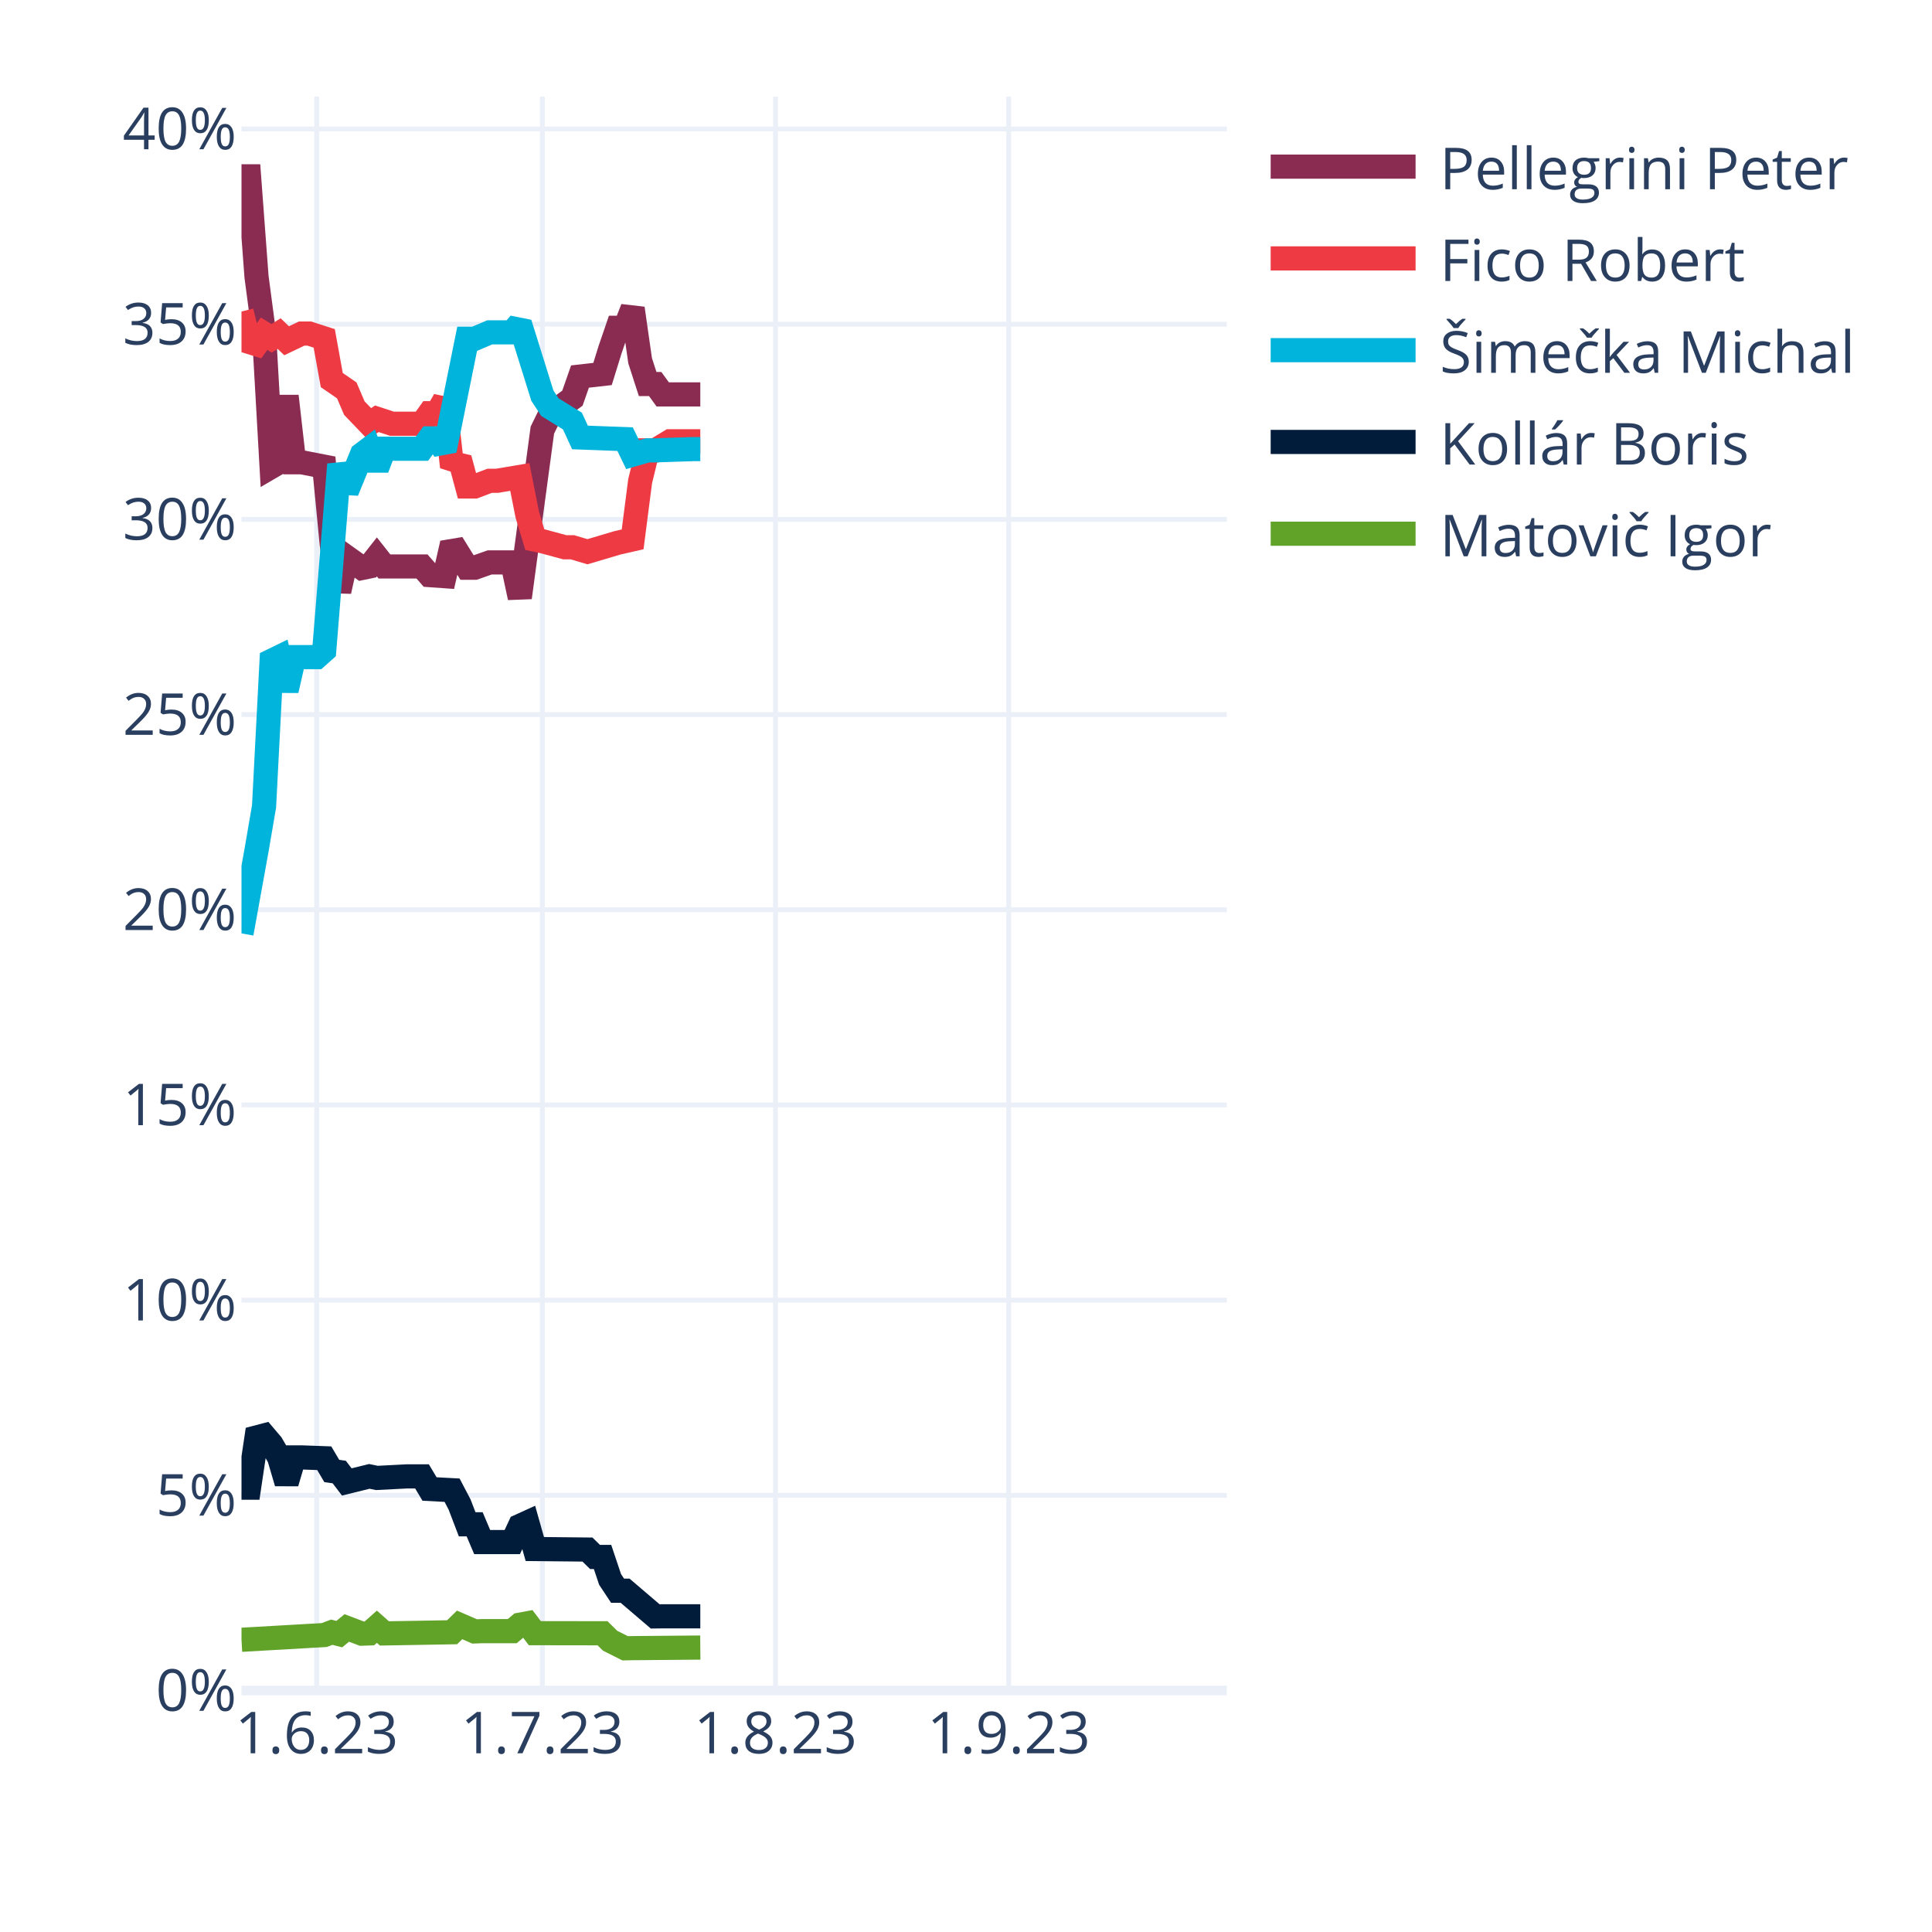
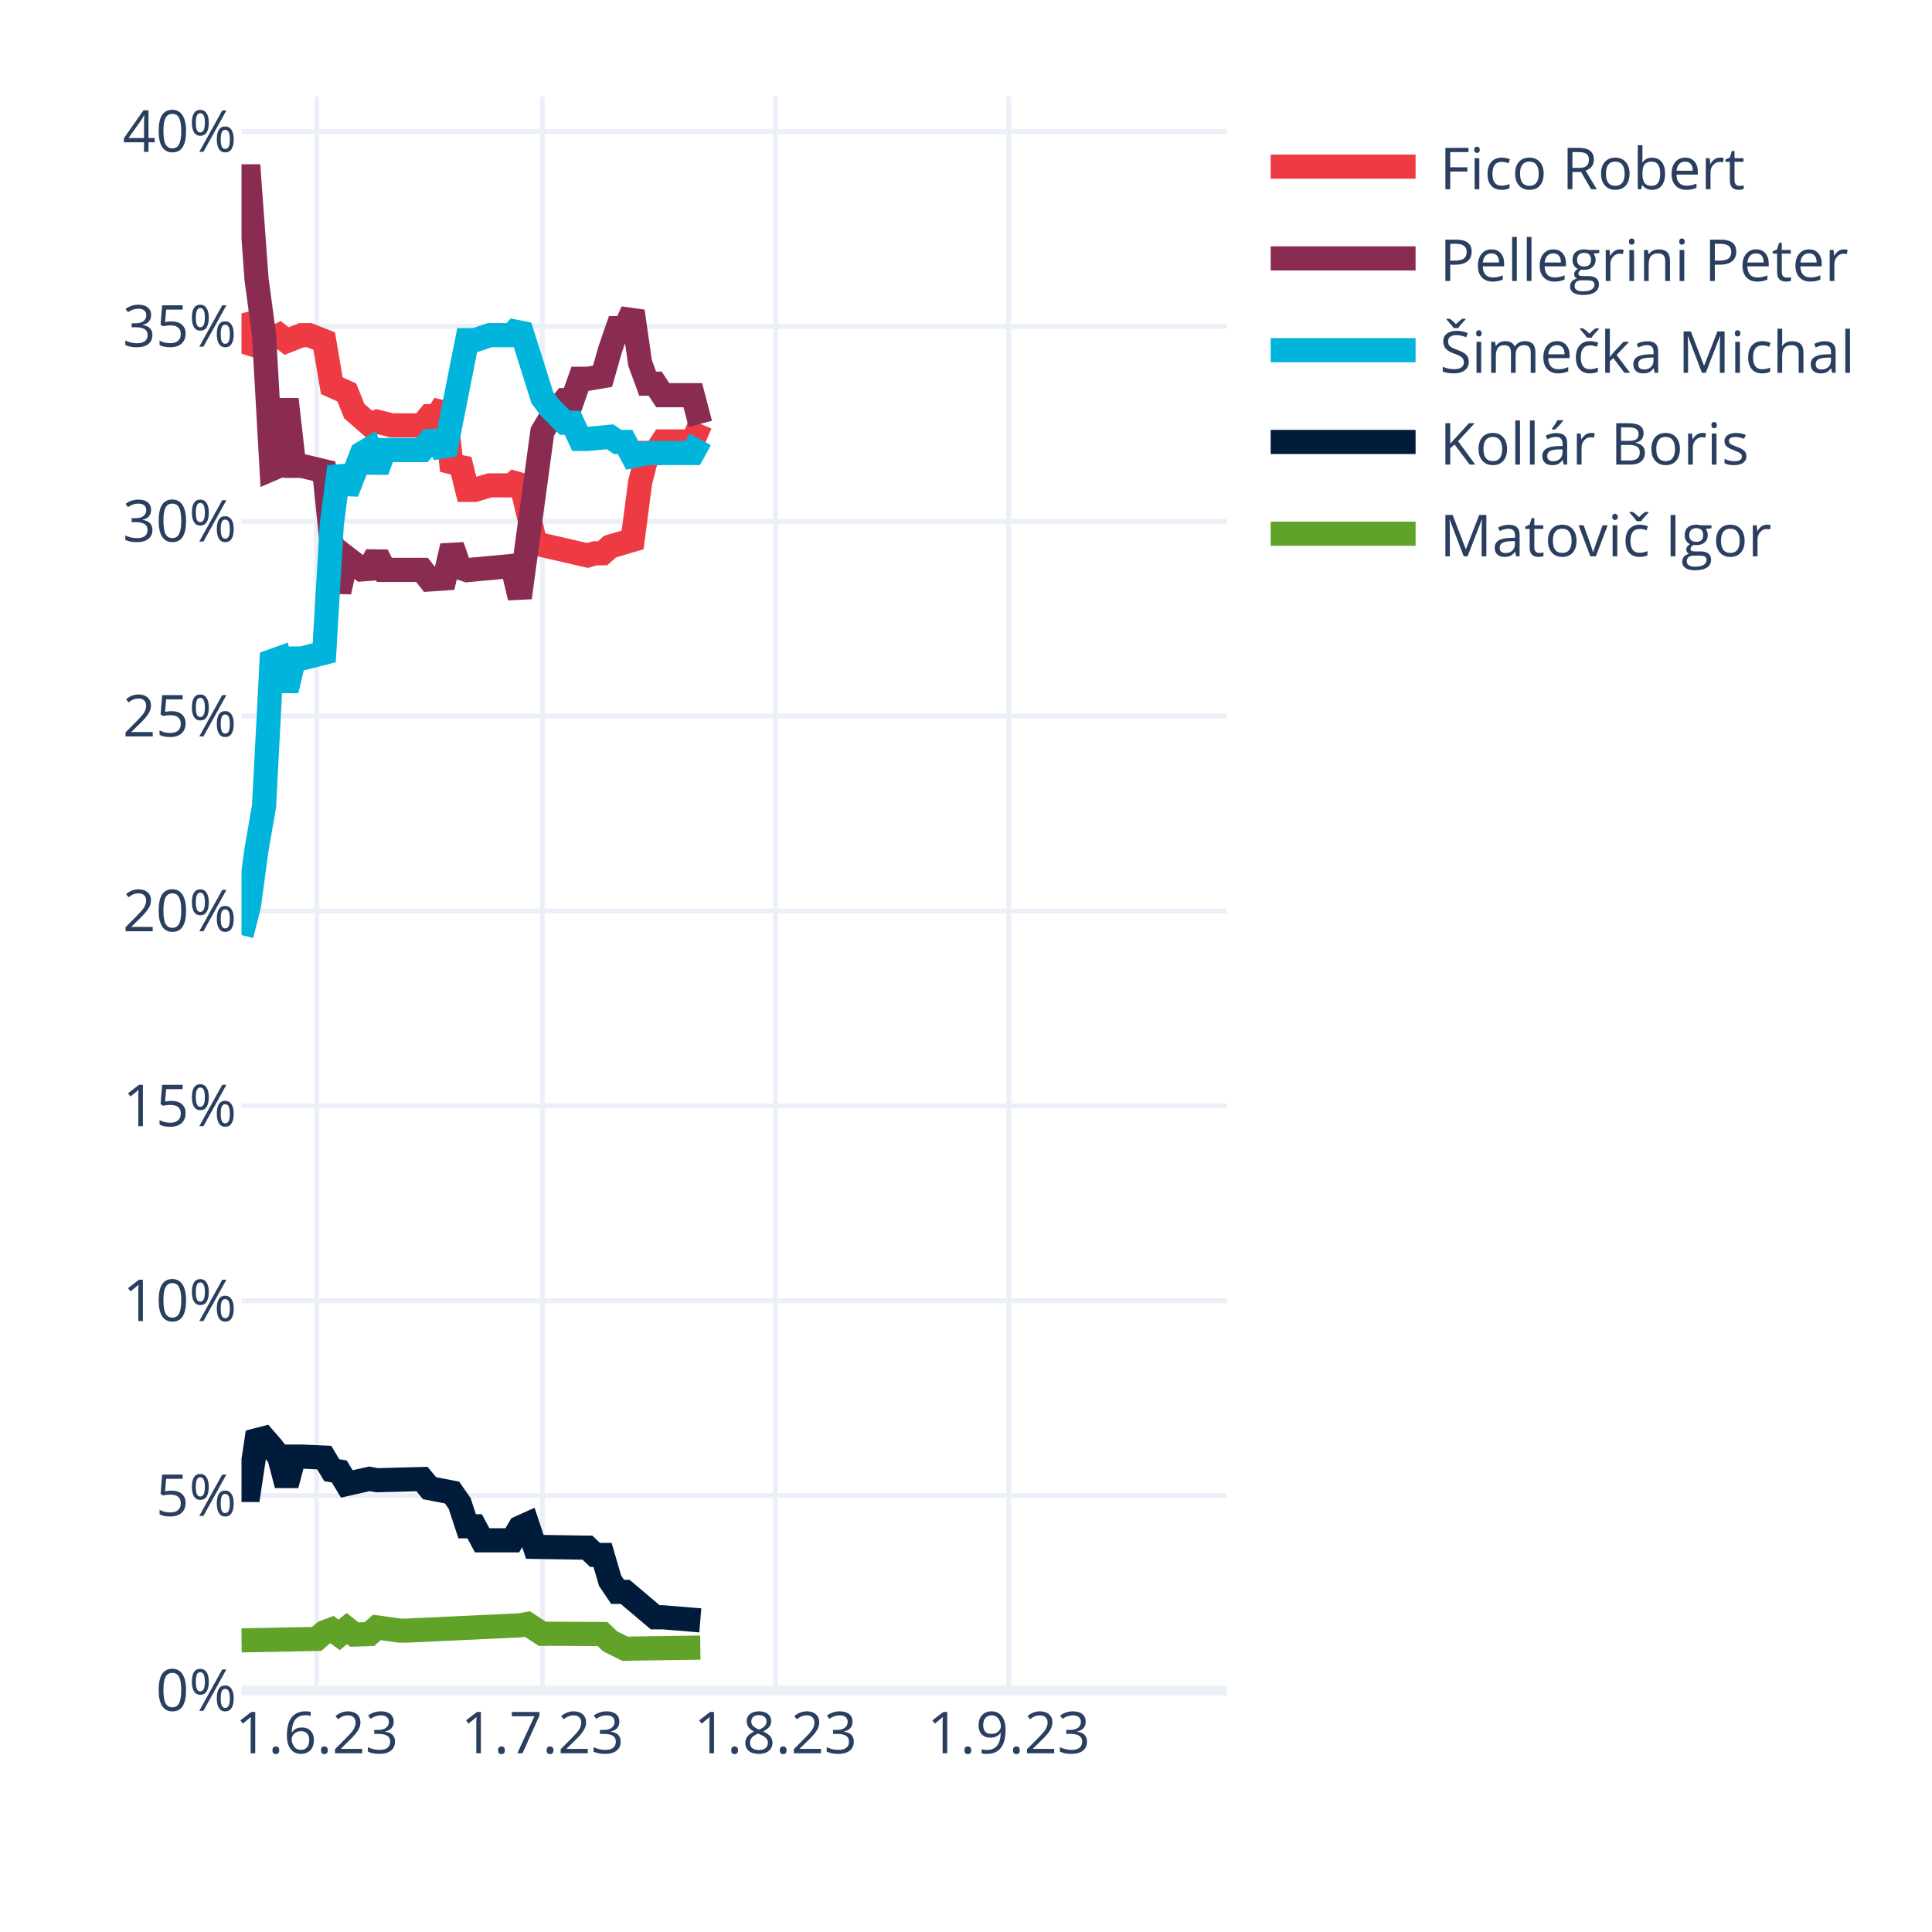
<svg xmlns="http://www.w3.org/2000/svg" class="main-svg" width="400" height="400" style="" viewBox="0 0 400 400">
  <rect x="0" y="0" width="400" height="400" style="fill: rgb(255, 255, 255); fill-opacity: 1;" />
-   <defs id="defs-ad69f7">
+   <defs id="defs-a68e5d">
    <g class="clips">
-       <clipPath id="clipad69f7xyplot" class="plotclip">
+       <clipPath id="clipa68e5dxyplot" class="plotclip">
        <rect width="204" height="330" />
      </clipPath>
-       <clipPath class="axesclip" id="clipad69f7x">
+       <clipPath class="axesclip" id="clipa68e5dx">
        <rect x="50" y="0" width="204" height="400" />
      </clipPath>
-       <clipPath class="axesclip" id="clipad69f7y">
+       <clipPath class="axesclip" id="clipa68e5dy">
        <rect x="0" y="20" width="400" height="330" />
      </clipPath>
-       <clipPath class="axesclip" id="clipad69f7xy">
+       <clipPath class="axesclip" id="clipa68e5dxy">
        <rect x="50" y="20" width="204" height="330" />
      </clipPath>
    </g>
    <g class="gradients" />
    <g class="patterns" />
  </defs>
  <g class="bglayer" />
  <g class="layer-below">
    <g class="imagelayer" />
    <g class="shapelayer" />
  </g>
  <g class="cartesianlayer">
    <g class="subplot xy">
      <g class="layer-subplot">
        <g class="shapelayer" />
        <g class="imagelayer" />
      </g>
      <g class="minor-gridlayer">
        <g class="x" />
        <g class="y" />
      </g>
      <g class="gridlayer">
        <g class="x">
          <path class="xgrid crisp" transform="translate(65.57,0)" d="M0,20v330" style="stroke: rgb(235, 240, 248); stroke-opacity: 1; stroke-width: 1px;" />
          <path class="xgrid crisp" transform="translate(112.29,0)" d="M0,20v330" style="stroke: rgb(235, 240, 248); stroke-opacity: 1; stroke-width: 1px;" />
          <path class="xgrid crisp" transform="translate(160.56,0)" d="M0,20v330" style="stroke: rgb(235, 240, 248); stroke-opacity: 1; stroke-width: 1px;" />
          <path class="xgrid crisp" transform="translate(208.84,0)" d="M0,20v330" style="stroke: rgb(235, 240, 248); stroke-opacity: 1; stroke-width: 1px;" />
        </g>
        <g class="y">
-           <path class="ygrid crisp" transform="translate(0,309.59)" d="M50,0h204" style="stroke: rgb(235, 240, 248); stroke-opacity: 1; stroke-width: 1px;" />
-           <path class="ygrid crisp" transform="translate(0,269.18)" d="M50,0h204" style="stroke: rgb(235, 240, 248); stroke-opacity: 1; stroke-width: 1px;" />
-           <path class="ygrid crisp" transform="translate(0,228.76)" d="M50,0h204" style="stroke: rgb(235, 240, 248); stroke-opacity: 1; stroke-width: 1px;" />
-           <path class="ygrid crisp" transform="translate(0,188.35)" d="M50,0h204" style="stroke: rgb(235, 240, 248); stroke-opacity: 1; stroke-width: 1px;" />
-           <path class="ygrid crisp" transform="translate(0,147.94)" d="M50,0h204" style="stroke: rgb(235, 240, 248); stroke-opacity: 1; stroke-width: 1px;" />
-           <path class="ygrid crisp" transform="translate(0,107.53)" d="M50,0h204" style="stroke: rgb(235, 240, 248); stroke-opacity: 1; stroke-width: 1px;" />
-           <path class="ygrid crisp" transform="translate(0,67.12)" d="M50,0h204" style="stroke: rgb(235, 240, 248); stroke-opacity: 1; stroke-width: 1px;" />
-           <path class="ygrid crisp" transform="translate(0,26.7)" d="M50,0h204" style="stroke: rgb(235, 240, 248); stroke-opacity: 1; stroke-width: 1px;" />
+           <path class="ygrid crisp" transform="translate(0,309.65)" d="M50,0h204" style="stroke: rgb(235, 240, 248); stroke-opacity: 1; stroke-width: 1px;" />
+           <path class="ygrid crisp" transform="translate(0,269.31)" d="M50,0h204" style="stroke: rgb(235, 240, 248); stroke-opacity: 1; stroke-width: 1px;" />
+           <path class="ygrid crisp" transform="translate(0,228.96)" d="M50,0h204" style="stroke: rgb(235, 240, 248); stroke-opacity: 1; stroke-width: 1px;" />
+           <path class="ygrid crisp" transform="translate(0,188.61)" d="M50,0h204" style="stroke: rgb(235, 240, 248); stroke-opacity: 1; stroke-width: 1px;" />
+           <path class="ygrid crisp" transform="translate(0,148.27)" d="M50,0h204" style="stroke: rgb(235, 240, 248); stroke-opacity: 1; stroke-width: 1px;" />
+           <path class="ygrid crisp" transform="translate(0,107.92)" d="M50,0h204" style="stroke: rgb(235, 240, 248); stroke-opacity: 1; stroke-width: 1px;" />
+           <path class="ygrid crisp" transform="translate(0,67.57)" d="M50,0h204" style="stroke: rgb(235, 240, 248); stroke-opacity: 1; stroke-width: 1px;" />
+           <path class="ygrid crisp" transform="translate(0,27.23)" d="M50,0h204" style="stroke: rgb(235, 240, 248); stroke-opacity: 1; stroke-width: 1px;" />
        </g>
      </g>
      <g class="zerolinelayer">
        <path class="yzl zl crisp" transform="translate(0,350)" d="M50,0h204" style="stroke: rgb(235, 240, 248); stroke-opacity: 1; stroke-width: 2px;" />
      </g>
      <path class="xlines-below" />
      <path class="ylines-below" />
      <g class="overlines-below" />
      <g class="xaxislayer-below" />
      <g class="yaxislayer-below" />
      <g class="overaxes-below" />
-       <g class="plot" transform="translate(50,20)" clip-path="url(#clipad69f7xyplot)">
+       <g class="plot" transform="translate(50,20)" clip-path="url(#clipa68e5dxyplot)">
        <g class="scatterlayer mlayer">
-           <g class="trace scatter trace8edc1f" style="stroke-miterlimit: 2; opacity: 1;">
-             <g class="fills" />
-             <g class="errorbars" />
-             <g class="lines">
-               <path class="js-line" d="M0,16.5L1.56,16.5L3.11,37.3L4.67,49.09L6.23,76.62L7.79,75.71L9.34,62.02L10.9,75.71L12.46,75.71L17.13,76.62L18.69,92.78L20.24,102.41L21.8,95.37L24.92,97.6L26.47,97.28L28.03,95.3L29.59,97.28L37.37,97.28L38.93,99.07L42.05,99.29L43.6,92.5L46.72,97.54L48.27,97.54L51.39,96.44L52.95,96.44L56.06,96.44L57.62,103.72L62.29,69.05L63.85,65.87L68.52,62.43L70.08,57.96L74.75,57.43L76.31,52.39L77.86,47.87L79.42,47.87L80.98,43.85L82.53,54.68L84.09,59.51L85.65,59.51L87.21,61.66L88.76,61.66L94.99,61.66" style="vector-effect: none; fill: none; stroke: rgb(138, 44, 81); stroke-opacity: 1; stroke-width: 5px; opacity: 1;" />
-             </g>
-             <g class="points" />
-             <g class="text" />
-           </g>
-           <g class="trace scatter trace036fb0" style="stroke-miterlimit: 2; opacity: 1;">
-             <g class="fills" />
-             <g class="errorbars" />
-             <g class="lines">
-               <path class="js-line" d="M0,44.49L1.56,50.79L3.11,51.27L4.67,49.09L6.23,50.06L7.79,49.06L9.34,50.55L12.46,49.06L14.02,49.06L17.13,50.06L18.69,58.69L21.8,60.83L23.36,64.49L26.47,67.73L28.03,66.7L31.15,67.73L32.7,67.73L37.37,67.73L38.93,65.55L40.49,65.55L42.05,62.82L43.6,76.67L45.16,74.92L46.72,80.72L48.27,80.72L51.39,79.54L52.95,79.54L57.62,78.75L59.18,86.6L60.73,91.72L62.29,92.05L66.96,93.31L68.52,93.31L71.63,94.23L73.19,93.77L76.31,92.84L77.86,92.38L80.98,91.67L82.53,79.64L84.09,73.24L85.65,73.24L88.76,71.36L90.32,71.36L94.99,71.36" style="vector-effect: none; fill: none; stroke: rgb(238, 58, 67); stroke-opacity: 1; stroke-width: 5px; opacity: 1;" />
-             </g>
-             <g class="points" />
-             <g class="text" />
-           </g>
-           <g class="trace scatter traceff7565" style="stroke-miterlimit: 2; opacity: 1;">
-             <g class="fills" />
-             <g class="errorbars" />
-             <g class="lines">
-               <path class="js-line" d="M0,173.25L3.11,156.06L4.67,146.95L6.23,116.81L7.79,116.05L9.34,122.92L10.9,116.05L15.57,116.05L17.13,114.66L20.24,76.15L21.8,81.7L24.92,74.07L26.47,72.9L28.03,76.97L29.59,72.9L37.37,72.9L38.93,70.77L40.49,70.77L42.05,73.24L46.72,50.14L48.27,50.14L51.39,48.81L52.95,48.81L56.06,48.81L57.62,46.96L62.29,61.91L63.85,64.29L68.52,67.18L70.08,70.57L79.42,70.92L80.98,74.14L84.09,73.24L85.65,73.24L93.44,72.98L94.99,72.98" style="vector-effect: none; fill: none; stroke: rgb(0, 180, 219); stroke-opacity: 1; stroke-width: 5px; opacity: 1;" />
-             </g>
-             <g class="points" />
-             <g class="text" />
-           </g>
-           <g class="trace scatter trace6d0441" style="stroke-miterlimit: 2; opacity: 1;">
-             <g class="fills" />
-             <g class="errorbars" />
-             <g class="lines">
-               <path class="js-line" d="M0,288.01L1.56,288.01L3.11,277.61L4.67,277.2L6.23,279.04L7.79,281.74L9.34,287.01L10.9,281.74L12.46,281.74L17.13,281.91L18.69,284.55L20.24,284.77L21.8,286.82L26.47,285.67L28.03,285.99L34.26,285.67L35.82,285.67L37.37,285.67L38.93,288.28L43.6,288.53L45.16,291.51L46.72,295.59L48.27,295.59L49.83,299.27L51.39,299.27L56.06,299.27L57.62,295.94L59.18,295.23L60.73,300.71L71.63,300.82L73.19,302.35L74.75,302.35L76.31,307L77.86,309.34L79.42,309.34L85.65,314.66L87.21,314.64L94.99,314.64" style="vector-effect: none; fill: none; stroke: rgb(1, 27, 58); stroke-opacity: 1; stroke-width: 5px; opacity: 1;" />
-             </g>
-             <g class="points" />
-             <g class="text" />
-           </g>
-           <g class="trace scatter trace395e59" style="stroke-miterlimit: 2; opacity: 1;">
-             <g class="fills" />
-             <g class="errorbars" />
-             <g class="lines">
-               <path class="js-line" d="M0,319.5L17.13,318.52L18.69,317.93L20.24,318.33L21.8,317.05L24.92,318.23L26.47,318.18L28.03,316.8L29.59,318.18L43.6,317.94L45.16,316.42L48.27,317.77L49.83,317.71L56.06,317.71L57.62,316.38L59.18,316.09L60.73,318.13L74.75,318.15L76.31,319.69L79.42,321.26L80.98,321.23L94.99,321.11" style="vector-effect: none; fill: none; stroke: rgb(97, 162, 41); stroke-opacity: 1; stroke-width: 5px; opacity: 1;" />
+           <g class="trace scatter trace6e7624" style="stroke-miterlimit: 2; opacity: 1;">
+             <g class="fills" />
+             <g class="errorbars" />
+             <g class="lines">
+               <path class="js-line" d="M0,44.87L1.56,51.1L3.11,51.58L4.67,49.42L6.23,50.13L7.79,49.39L9.34,50.62L12.46,49.39L14.02,49.39L17.13,50.62L18.69,59.85L21.8,61.26L23.36,65.12L26.47,67.84L28.03,67.31L31.15,68.07L32.7,68.07L37.37,68.07L38.93,66.17L40.49,66.17L42.05,63.72L43.6,77.41L45.16,75.18L46.72,81.42L48.27,81.42L51.39,80.49L52.95,80.49L56.06,80.49L57.62,79L60.73,92.07L62.29,92.85L71.63,95L73.19,94.55L74.75,94.55L76.31,93.17L80.98,91.78L82.53,79.87L84.09,73.79L85.65,73.79L87.21,71.4L88.76,71.4L93.44,71.4L94.99,67.75" style="vector-effect: none; fill: none; stroke: rgb(238, 58, 67); stroke-opacity: 1; stroke-width: 5px; opacity: 1;" />
+             </g>
+             <g class="points" />
+             <g class="text" />
+           </g>
+           <g class="trace scatter trace61aa60" style="stroke-miterlimit: 2; opacity: 1;">
+             <g class="fills" />
+             <g class="errorbars" />
+             <g class="lines">
+               <path class="js-line" d="M0,16.5L1.56,16.5L3.11,37.76L4.67,49.42L6.23,77.12L7.79,76.45L9.34,62.68L10.9,76.45L12.46,76.45L17.13,77.57L18.69,92.83L20.24,102.53L21.8,95.48L24.92,97.89L26.47,97.78L28.03,94.89L29.59,97.99L37.37,97.99L38.93,99.97L42.05,99.76L43.6,93.06L45.16,97.53L46.72,98.04L56.06,97.17L57.62,103.73L62.29,69.37L63.85,66.77L66.96,62.84L68.52,62.84L70.08,58.43L71.63,58.43L74.75,57.9L76.31,52.4L77.86,47.93L79.42,47.93L80.98,44.46L82.53,55.18L84.09,59.43L85.65,59.43L87.21,61.82L88.76,61.82L93.44,61.82L94.99,67.75" style="vector-effect: none; fill: none; stroke: rgb(138, 44, 81); stroke-opacity: 1; stroke-width: 5px; opacity: 1;" />
+             </g>
+             <g class="points" />
+             <g class="text" />
+           </g>
+           <g class="trace scatter traceef5851" style="stroke-miterlimit: 2; opacity: 1;">
+             <g class="fills" />
+             <g class="errorbars" />
+             <g class="lines">
+               <path class="js-line" d="M0,173.6L1.56,167.37L3.11,155.9L4.67,146.89L6.23,116.9L7.79,116.34L9.34,122.95L10.9,116.34L12.46,116.34L17.13,115.15L18.69,88.62L20.24,76.62L21.8,81.93L24.92,73.88L26.47,72.95L28.03,77.47L29.59,73.18L37.37,73.18L38.93,71.31L40.49,71.31L42.05,74.02L46.72,50.44L48.27,50.44L51.39,49.39L52.95,49.39L56.06,49.39L57.62,47.54L62.29,62.33L63.85,64.42L66.96,67.53L68.52,67.53L70.08,70.88L71.63,70.88L76.31,70.43L77.86,71.5L79.42,71.5L80.98,74.43L84.09,73.79L85.65,73.79L93.44,73.79L94.99,70.97" style="vector-effect: none; fill: none; stroke: rgb(0, 180, 219); stroke-opacity: 1; stroke-width: 5px; opacity: 1;" />
+             </g>
+             <g class="points" />
+             <g class="text" />
+           </g>
+           <g class="trace scatter tracecbe94d" style="stroke-miterlimit: 2; opacity: 1;">
+             <g class="fills" />
+             <g class="errorbars" />
+             <g class="lines">
+               <path class="js-line" d="M0,288.48L1.56,288.48L3.11,278.18L4.67,277.78L6.23,279.57L7.79,281.57L9.34,287.46L10.9,281.57L12.46,281.57L17.13,281.78L18.69,284.39L20.24,284.65L21.8,287.23L26.47,286.18L28.03,286.46L37.37,286.22L38.93,288.11L43.6,289.02L45.16,291.26L46.72,296L48.27,296L49.83,298.91L51.39,298.91L56.06,298.91L57.62,296.28L59.18,295.58L60.73,300.26L71.63,300.43L73.19,301.93L74.75,301.93L76.31,307.26L77.86,309.57L79.42,309.57L85.65,314.84L87.21,314.84L94.99,315.48" style="vector-effect: none; fill: none; stroke: rgb(1, 27, 58); stroke-opacity: 1; stroke-width: 5px; opacity: 1;" />
+             </g>
+             <g class="points" />
+             <g class="text" />
+           </g>
+           <g class="trace scatter traceb5e7e3" style="stroke-miterlimit: 2; opacity: 1;">
+             <g class="fills" />
+             <g class="errorbars" />
+             <g class="lines">
+               <path class="js-line" d="M0,319.62L15.57,319.32L17.13,317.95L18.69,317.37L20.24,318.48L21.8,317.17L23.36,318.42L26.47,318.32L28.03,316.94L32.7,317.6L34.26,317.6L57.62,316.51L59.18,316.23L62.29,318.26L63.85,318.25L74.75,318.31L76.31,319.81L79.42,321.36L80.98,321.32L94.99,321.12" style="vector-effect: none; fill: none; stroke: rgb(97, 162, 41); stroke-opacity: 1; stroke-width: 5px; opacity: 1;" />
            </g>
            <g class="points" />
            <g class="text" />
          </g>
        </g>
      </g>
      <g class="overplot" />
      <path class="xlines-above crisp" d="M0,0" style="fill: none;" />
      <path class="ylines-above crisp" d="M0,0" style="fill: none;" />
      <g class="overlines-above" />
      <g class="xaxislayer-above">
        <g class="xtick">
          <text text-anchor="middle" x="0" y="363" transform="translate(65.57,0)" style="font-family: 'Open Sans', verdana, arial, sans-serif; font-size: 12px; fill: rgb(42, 63, 95); fill-opacity: 1; white-space: pre; opacity: 1;">1.6.23</text>
        </g>
        <g class="xtick">
          <text text-anchor="middle" x="0" y="363" style="font-family: 'Open Sans', verdana, arial, sans-serif; font-size: 12px; fill: rgb(42, 63, 95); fill-opacity: 1; white-space: pre; opacity: 1;" transform="translate(112.29,0)">1.7.23</text>
        </g>
        <g class="xtick">
          <text text-anchor="middle" x="0" y="363" style="font-family: 'Open Sans', verdana, arial, sans-serif; font-size: 12px; fill: rgb(42, 63, 95); fill-opacity: 1; white-space: pre; opacity: 1;" transform="translate(160.56,0)">1.8.23</text>
        </g>
        <g class="xtick">
          <text text-anchor="middle" x="0" y="363" style="font-family: 'Open Sans', verdana, arial, sans-serif; font-size: 12px; fill: rgb(42, 63, 95); fill-opacity: 1; white-space: pre; opacity: 1;" transform="translate(208.84,0)">1.9.23</text>
        </g>
      </g>
      <g class="yaxislayer-above">
        <g class="ytick">
          <text text-anchor="end" x="49" y="4.2" transform="translate(0,350)" style="font-family: 'Open Sans', verdana, arial, sans-serif; font-size: 12px; fill: rgb(42, 63, 95); fill-opacity: 1; white-space: pre; opacity: 1;">0%</text>
        </g>
        <g class="ytick">
-           <text text-anchor="end" x="49" y="4.2" style="font-family: 'Open Sans', verdana, arial, sans-serif; font-size: 12px; fill: rgb(42, 63, 95); fill-opacity: 1; white-space: pre; opacity: 1;" transform="translate(0,309.59)">5%</text>
-         </g>
-         <g class="ytick">
-           <text text-anchor="end" x="49" y="4.2" style="font-family: 'Open Sans', verdana, arial, sans-serif; font-size: 12px; fill: rgb(42, 63, 95); fill-opacity: 1; white-space: pre; opacity: 1;" transform="translate(0,269.18)">10%</text>
-         </g>
-         <g class="ytick">
-           <text text-anchor="end" x="49" y="4.2" style="font-family: 'Open Sans', verdana, arial, sans-serif; font-size: 12px; fill: rgb(42, 63, 95); fill-opacity: 1; white-space: pre; opacity: 1;" transform="translate(0,228.76)">15%</text>
-         </g>
-         <g class="ytick">
-           <text text-anchor="end" x="49" y="4.2" style="font-family: 'Open Sans', verdana, arial, sans-serif; font-size: 12px; fill: rgb(42, 63, 95); fill-opacity: 1; white-space: pre; opacity: 1;" transform="translate(0,188.35)">20%</text>
-         </g>
-         <g class="ytick">
-           <text text-anchor="end" x="49" y="4.2" style="font-family: 'Open Sans', verdana, arial, sans-serif; font-size: 12px; fill: rgb(42, 63, 95); fill-opacity: 1; white-space: pre; opacity: 1;" transform="translate(0,147.94)">25%</text>
-         </g>
-         <g class="ytick">
-           <text text-anchor="end" x="49" y="4.2" style="font-family: 'Open Sans', verdana, arial, sans-serif; font-size: 12px; fill: rgb(42, 63, 95); fill-opacity: 1; white-space: pre; opacity: 1;" transform="translate(0,107.53)">30%</text>
-         </g>
-         <g class="ytick">
-           <text text-anchor="end" x="49" y="4.2" style="font-family: 'Open Sans', verdana, arial, sans-serif; font-size: 12px; fill: rgb(42, 63, 95); fill-opacity: 1; white-space: pre; opacity: 1;" transform="translate(0,67.12)">35%</text>
-         </g>
-         <g class="ytick">
-           <text text-anchor="end" x="49" y="4.2" style="font-family: 'Open Sans', verdana, arial, sans-serif; font-size: 12px; fill: rgb(42, 63, 95); fill-opacity: 1; white-space: pre; opacity: 1;" transform="translate(0,26.7)">40%</text>
+           <text text-anchor="end" x="49" y="4.2" style="font-family: 'Open Sans', verdana, arial, sans-serif; font-size: 12px; fill: rgb(42, 63, 95); fill-opacity: 1; white-space: pre; opacity: 1;" transform="translate(0,309.65)">5%</text>
+         </g>
+         <g class="ytick">
+           <text text-anchor="end" x="49" y="4.2" style="font-family: 'Open Sans', verdana, arial, sans-serif; font-size: 12px; fill: rgb(42, 63, 95); fill-opacity: 1; white-space: pre; opacity: 1;" transform="translate(0,269.31)">10%</text>
+         </g>
+         <g class="ytick">
+           <text text-anchor="end" x="49" y="4.2" style="font-family: 'Open Sans', verdana, arial, sans-serif; font-size: 12px; fill: rgb(42, 63, 95); fill-opacity: 1; white-space: pre; opacity: 1;" transform="translate(0,228.96)">15%</text>
+         </g>
+         <g class="ytick">
+           <text text-anchor="end" x="49" y="4.2" style="font-family: 'Open Sans', verdana, arial, sans-serif; font-size: 12px; fill: rgb(42, 63, 95); fill-opacity: 1; white-space: pre; opacity: 1;" transform="translate(0,188.61)">20%</text>
+         </g>
+         <g class="ytick">
+           <text text-anchor="end" x="49" y="4.2" style="font-family: 'Open Sans', verdana, arial, sans-serif; font-size: 12px; fill: rgb(42, 63, 95); fill-opacity: 1; white-space: pre; opacity: 1;" transform="translate(0,148.27)">25%</text>
+         </g>
+         <g class="ytick">
+           <text text-anchor="end" x="49" y="4.2" style="font-family: 'Open Sans', verdana, arial, sans-serif; font-size: 12px; fill: rgb(42, 63, 95); fill-opacity: 1; white-space: pre; opacity: 1;" transform="translate(0,107.92)">30%</text>
+         </g>
+         <g class="ytick">
+           <text text-anchor="end" x="49" y="4.2" style="font-family: 'Open Sans', verdana, arial, sans-serif; font-size: 12px; fill: rgb(42, 63, 95); fill-opacity: 1; white-space: pre; opacity: 1;" transform="translate(0,67.57)">35%</text>
+         </g>
+         <g class="ytick">
+           <text text-anchor="end" x="49" y="4.2" style="font-family: 'Open Sans', verdana, arial, sans-serif; font-size: 12px; fill: rgb(42, 63, 95); fill-opacity: 1; white-space: pre; opacity: 1;" transform="translate(0,27.23)">40%</text>
        </g>
      </g>
      <g class="overaxes-above" />
    </g>
  </g>
  <g class="polarlayer" />
  <g class="smithlayer" />
  <g class="ternarylayer" />
  <g class="geolayer" />
  <g class="funnelarealayer" />
  <g class="pielayer" />
  <g class="iciclelayer" />
  <g class="treemaplayer" />
  <g class="sunburstlayer" />
  <g class="glimages" />
-   <defs id="topdefs-ad69f7">
+   <defs id="topdefs-a68e5d">
    <g class="clips" />
-     <clipPath id="legendad69f7">
+     <clipPath id="legenda68e5d">
      <rect width="130" height="105" x="0" y="0" />
    </clipPath>
  </defs>
  <g class="layer-above">
    <g class="imagelayer" />
    <g class="shapelayer" />
  </g>
  <g class="infolayer">
    <g class="legend" pointer-events="all" transform="translate(258.08,20)">
      <rect class="bg" shape-rendering="crispEdges" width="130" height="105" x="0" y="0" style="stroke: rgb(68, 68, 68); stroke-opacity: 1; fill: rgb(255, 255, 255); fill-opacity: 1; stroke-width: 0px;" />
-       <g class="scrollbox" transform="" clip-path="url(#legendad69f7)">
+       <g class="scrollbox" transform="" clip-path="url(#legenda68e5d)">
        <g class="groups">
          <g class="traces" transform="translate(0,14.5)" style="opacity: 1;">
+             <text class="legendtext" text-anchor="start" x="40" y="4.68" style="font-family: 'Open Sans', verdana, arial, sans-serif; font-size: 12px; fill: rgb(42, 63, 95); fill-opacity: 1; white-space: pre;">Fico Robert</text>
+             <g class="layers" style="opacity: 1;">
+               <g class="legendfill" />
+               <g class="legendlines">
+                 <path class="js-line" d="M5,0h30" style="fill: none; stroke: rgb(238, 58, 67); stroke-opacity: 1; stroke-width: 5px;" />
+               </g>
+               <g class="legendsymbols">
+                 <g class="legendpoints" />
+               </g>
+             </g>
+             <rect class="legendtoggle" x="0" y="-9.5" width="124.031" height="19" style="fill: rgb(0, 0, 0); fill-opacity: 0;" />
+           </g>
+           <g class="traces" transform="translate(0,33.5)" style="opacity: 1;">
            <text class="legendtext" text-anchor="start" x="40" y="4.68" style="font-family: 'Open Sans', verdana, arial, sans-serif; font-size: 12px; fill: rgb(42, 63, 95); fill-opacity: 1; white-space: pre;">Pellegrini Peter</text>
            <g class="layers" style="opacity: 1;">
              <g class="legendfill" />
              <g class="legendlines">
                <path class="js-line" d="M5,0h30" style="fill: none; stroke: rgb(138, 44, 81); stroke-opacity: 1; stroke-width: 5px;" />
-               </g>
-               <g class="legendsymbols">
-                 <g class="legendpoints" />
-               </g>
-             </g>
-             <rect class="legendtoggle" x="0" y="-9.5" width="124.031" height="19" style="fill: rgb(0, 0, 0); fill-opacity: 0;" />
-           </g>
-           <g class="traces" transform="translate(0,33.5)" style="opacity: 1;">
-             <text class="legendtext" text-anchor="start" x="40" y="4.68" style="font-family: 'Open Sans', verdana, arial, sans-serif; font-size: 12px; fill: rgb(42, 63, 95); fill-opacity: 1; white-space: pre;">Fico Robert</text>
-             <g class="layers" style="opacity: 1;">
-               <g class="legendfill" />
-               <g class="legendlines">
-                 <path class="js-line" d="M5,0h30" style="fill: none; stroke: rgb(238, 58, 67); stroke-opacity: 1; stroke-width: 5px;" />
              </g>
              <g class="legendsymbols">
                <g class="legendpoints" />
              </g>
            </g>
            <rect class="legendtoggle" x="0" y="-9.5" width="124.031" height="19" style="fill: rgb(0, 0, 0); fill-opacity: 0;" />
          </g>
          <g class="traces" transform="translate(0,52.5)" style="opacity: 1;">
            <text class="legendtext" text-anchor="start" x="40" y="4.68" style="font-family: 'Open Sans', verdana, arial, sans-serif; font-size: 12px; fill: rgb(42, 63, 95); fill-opacity: 1; white-space: pre;">Šimečka Michal</text>
            <g class="layers" style="opacity: 1;">
              <g class="legendfill" />
              <g class="legendlines">
                <path class="js-line" d="M5,0h30" style="fill: none; stroke: rgb(0, 180, 219); stroke-opacity: 1; stroke-width: 5px;" />
              </g>
              <g class="legendsymbols">
                <g class="legendpoints" />
              </g>
            </g>
            <rect class="legendtoggle" x="0" y="-9.5" width="124.031" height="19" style="fill: rgb(0, 0, 0); fill-opacity: 0;" />
          </g>
          <g class="traces" transform="translate(0,71.5)" style="opacity: 1;">
            <text class="legendtext" text-anchor="start" x="40" y="4.68" style="font-family: 'Open Sans', verdana, arial, sans-serif; font-size: 12px; fill: rgb(42, 63, 95); fill-opacity: 1; white-space: pre;">Kollár Boris</text>
            <g class="layers" style="opacity: 1;">
              <g class="legendfill" />
              <g class="legendlines">
                <path class="js-line" d="M5,0h30" style="fill: none; stroke: rgb(1, 27, 58); stroke-opacity: 1; stroke-width: 5px;" />
              </g>
              <g class="legendsymbols">
                <g class="legendpoints" />
              </g>
            </g>
            <rect class="legendtoggle" x="0" y="-9.5" width="124.031" height="19" style="fill: rgb(0, 0, 0); fill-opacity: 0;" />
          </g>
          <g class="traces" transform="translate(0,90.5)" style="opacity: 1;">
            <text class="legendtext" text-anchor="start" x="40" y="4.68" style="font-family: 'Open Sans', verdana, arial, sans-serif; font-size: 12px; fill: rgb(42, 63, 95); fill-opacity: 1; white-space: pre;">Matovič Igor</text>
            <g class="layers" style="opacity: 1;">
              <g class="legendfill" />
              <g class="legendlines">
                <path class="js-line" d="M5,0h30" style="fill: none; stroke: rgb(97, 162, 41); stroke-opacity: 1; stroke-width: 5px;" />
              </g>
              <g class="legendsymbols">
                <g class="legendpoints" />
              </g>
            </g>
            <rect class="legendtoggle" x="0" y="-9.5" width="124.031" height="19" style="fill: rgb(0, 0, 0); fill-opacity: 0;" />
          </g>
        </g>
      </g>
      <rect class="scrollbar" rx="20" ry="3" width="0" height="0" x="0" y="0" style="fill: rgb(128, 139, 164); fill-opacity: 1;" />
    </g>
    <g class="g-gtitle" />
    <g class="g-xtitle" />
    <g class="g-ytitle" />
  </g>
</svg>
